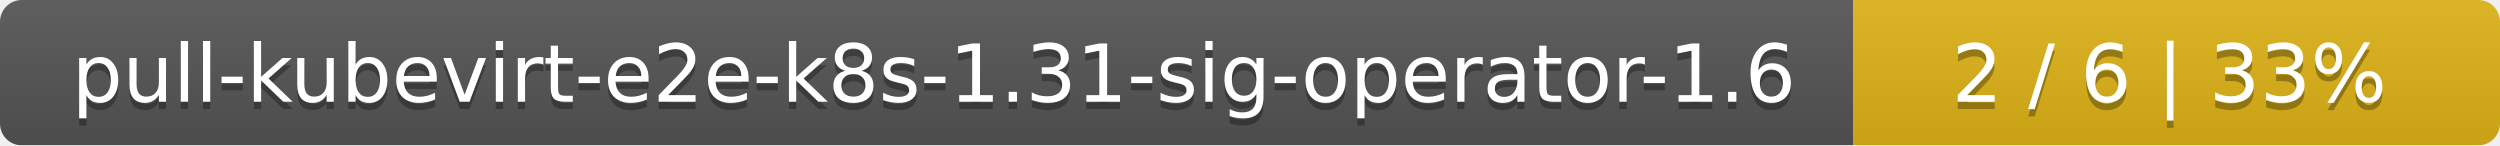
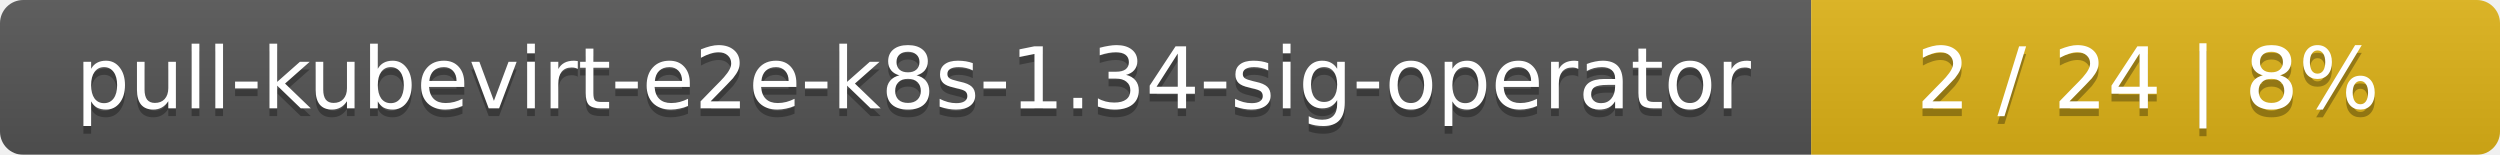
- <svg xmlns="http://www.w3.org/2000/svg" width="344" height="20">
+ <svg xmlns="http://www.w3.org/2000/svg" width="323" height="20">
  <linearGradient id="smooth" x2="0" y2="100%">
    <stop offset="0" stop-color="#bbb" stop-opacity=".1" />
    <stop offset="1" stop-opacity=".1" />
  </linearGradient>
  <mask id="round">
-     <rect width="344" height="20" rx="3" fill="#fff" />
+     <rect width="323" height="20" rx="3" fill="#fff" />
  </mask>
  <g mask="url(#round)">
-     <rect width="255" height="20" fill="#555" />
-     <rect x="255" width="89" height="20" fill="#dfb317" />
-     <rect width="344" height="20" fill="url(#smooth)" />
+     <rect width="234" height="20" fill="#555" />
+     <rect x="234" width="89" height="20" fill="#dfb317" />
+     <rect width="323" height="20" fill="url(#smooth)" />
  </g>
  <g fill="#fff" text-anchor="middle" font-family="DejaVu Sans,Verdana,Geneva,sans-serif" font-size="11">
-     <text x="128.5" y="15" fill="#010101" fill-opacity=".3">pull-kubevirt-e2e-k8s-1.31-sig-operator-1.6</text>
-     <text x="128.5" y="14">pull-kubevirt-e2e-k8s-1.31-sig-operator-1.6</text>
-     <text x="298.5" y="15" fill="#010101" fill-opacity=".3">2 / 6    |    33%</text>
-     <text x="298.5" y="14">2 / 6    |    33%</text>
+     <text x="118" y="15" fill="#010101" fill-opacity=".3">pull-kubevirt-e2e-k8s-1.34-sig-operator</text>
+     <text x="118" y="14">pull-kubevirt-e2e-k8s-1.34-sig-operator</text>
+     <text x="277.5" y="15" fill="#010101" fill-opacity=".3">2 / 24    |    8%</text>
+     <text x="277.5" y="14">2 / 24    |    8%</text>
  </g>
</svg>
